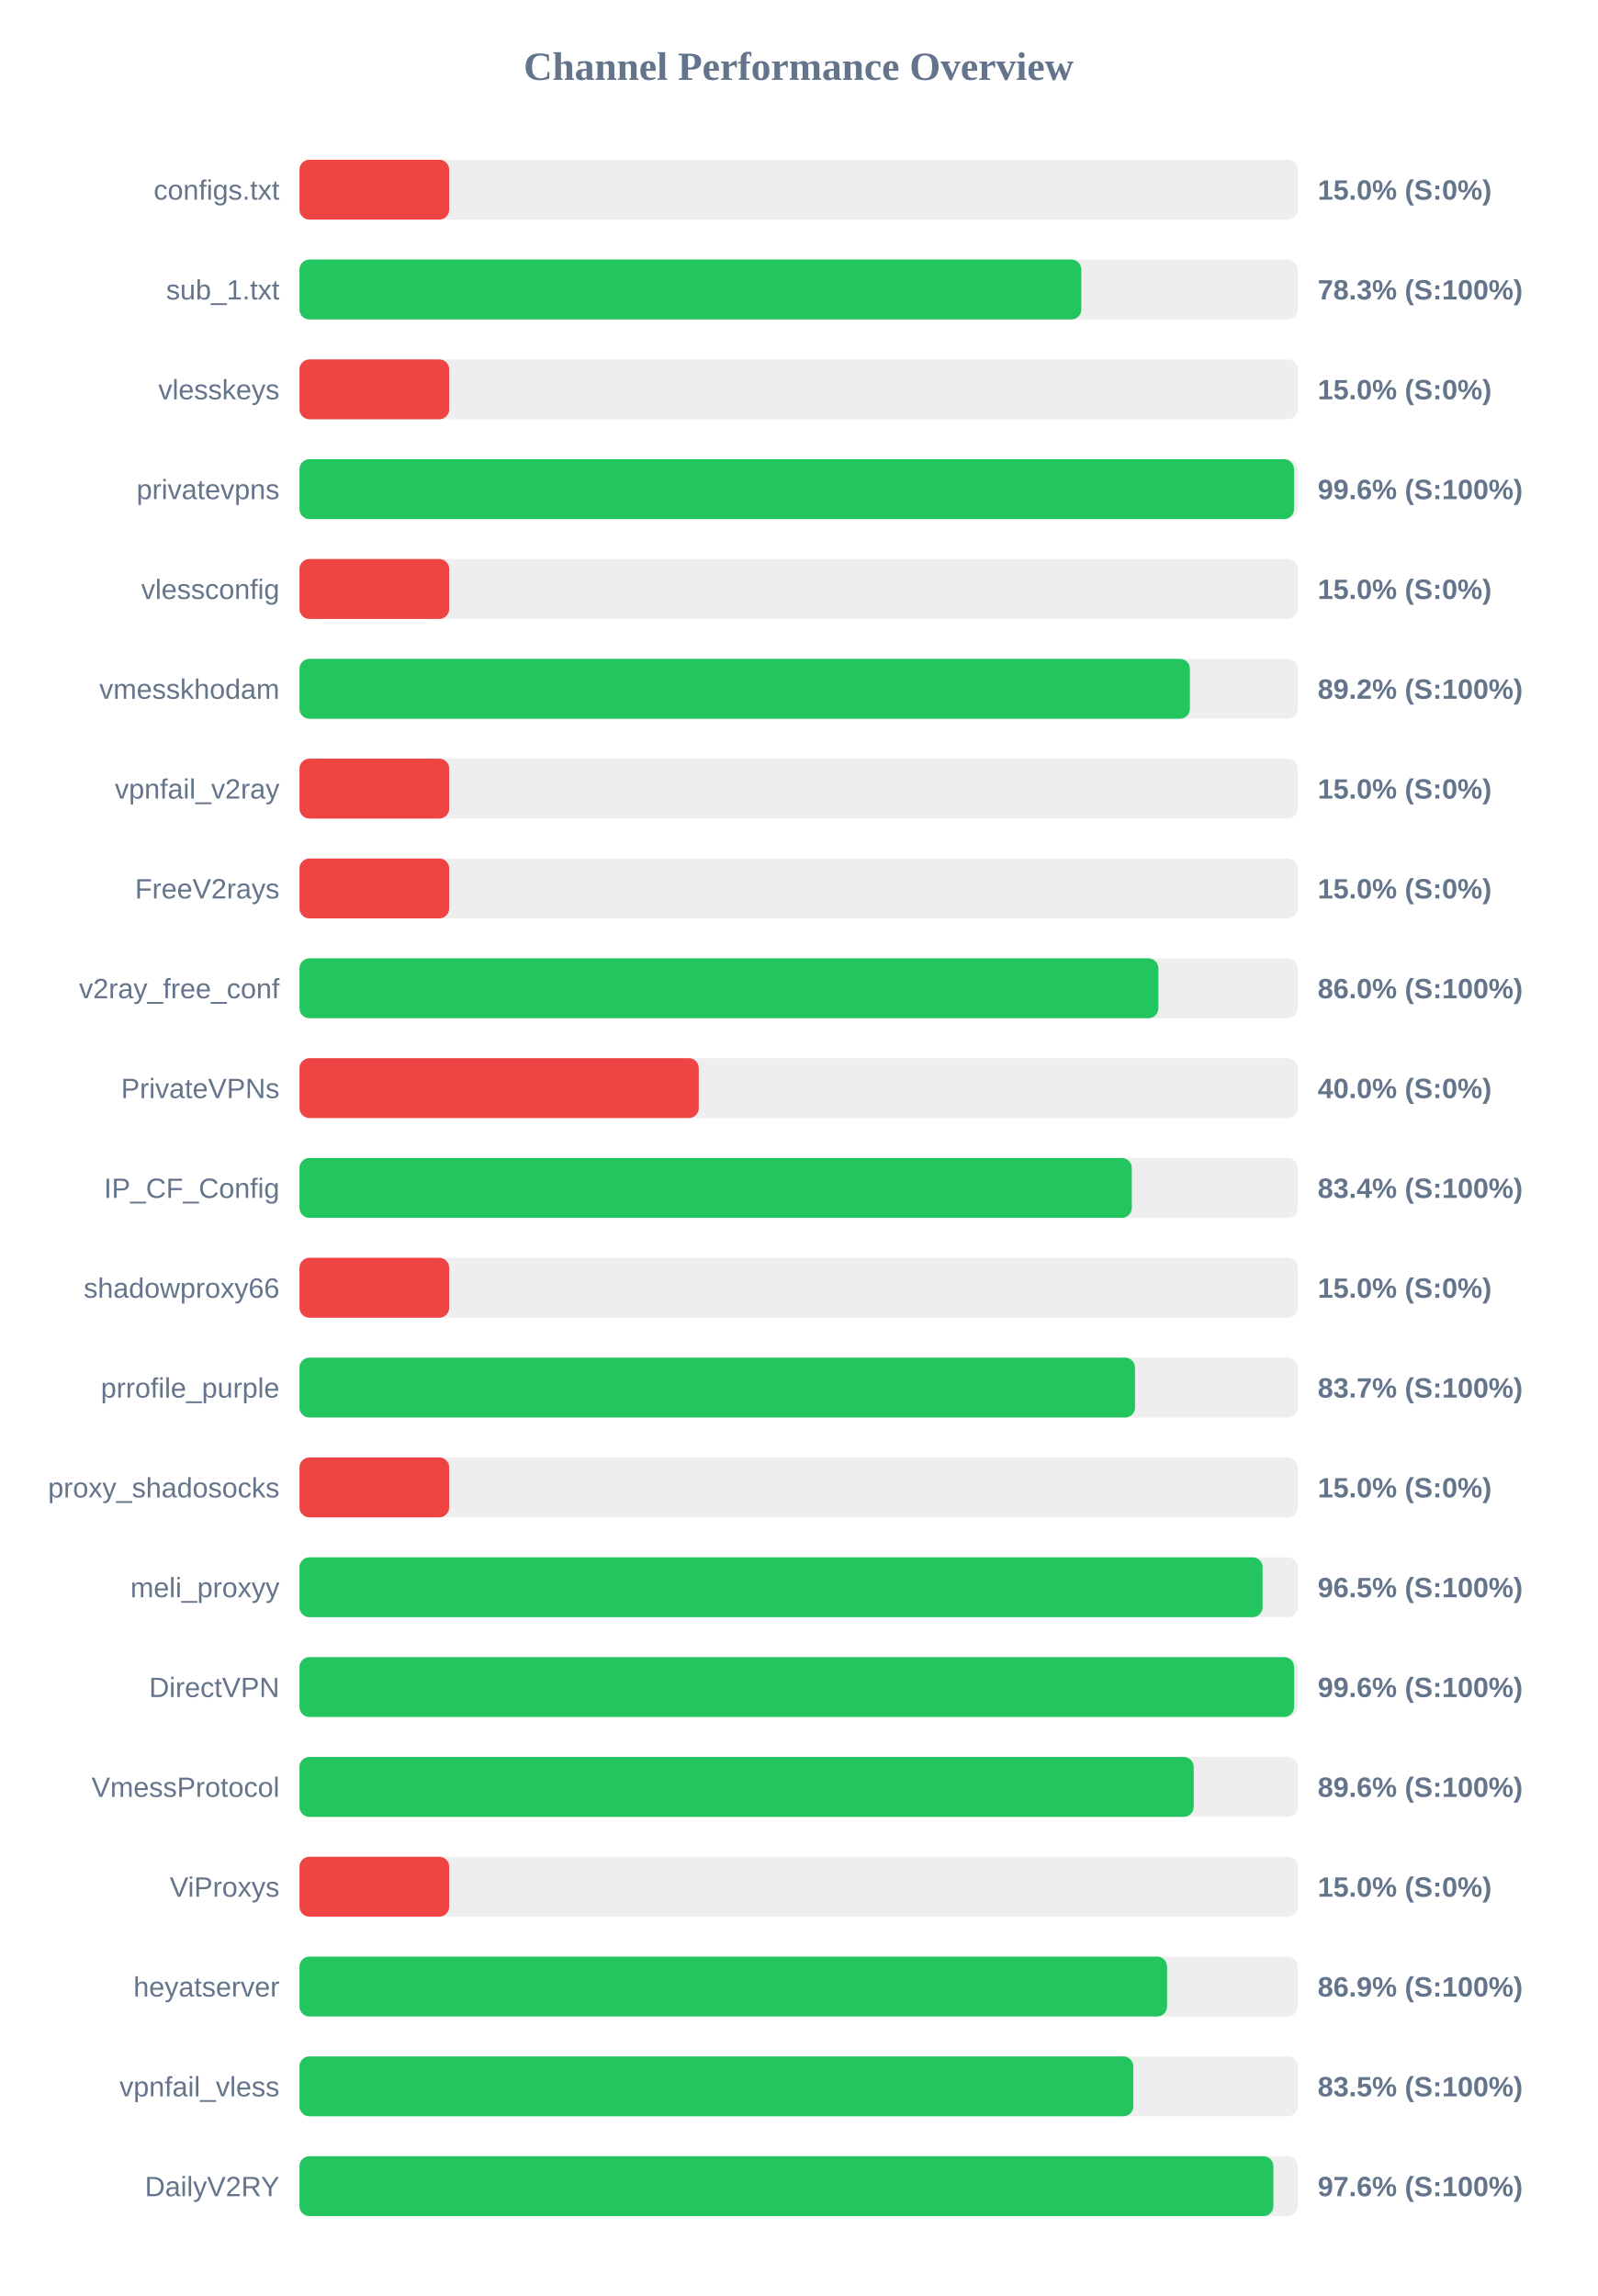
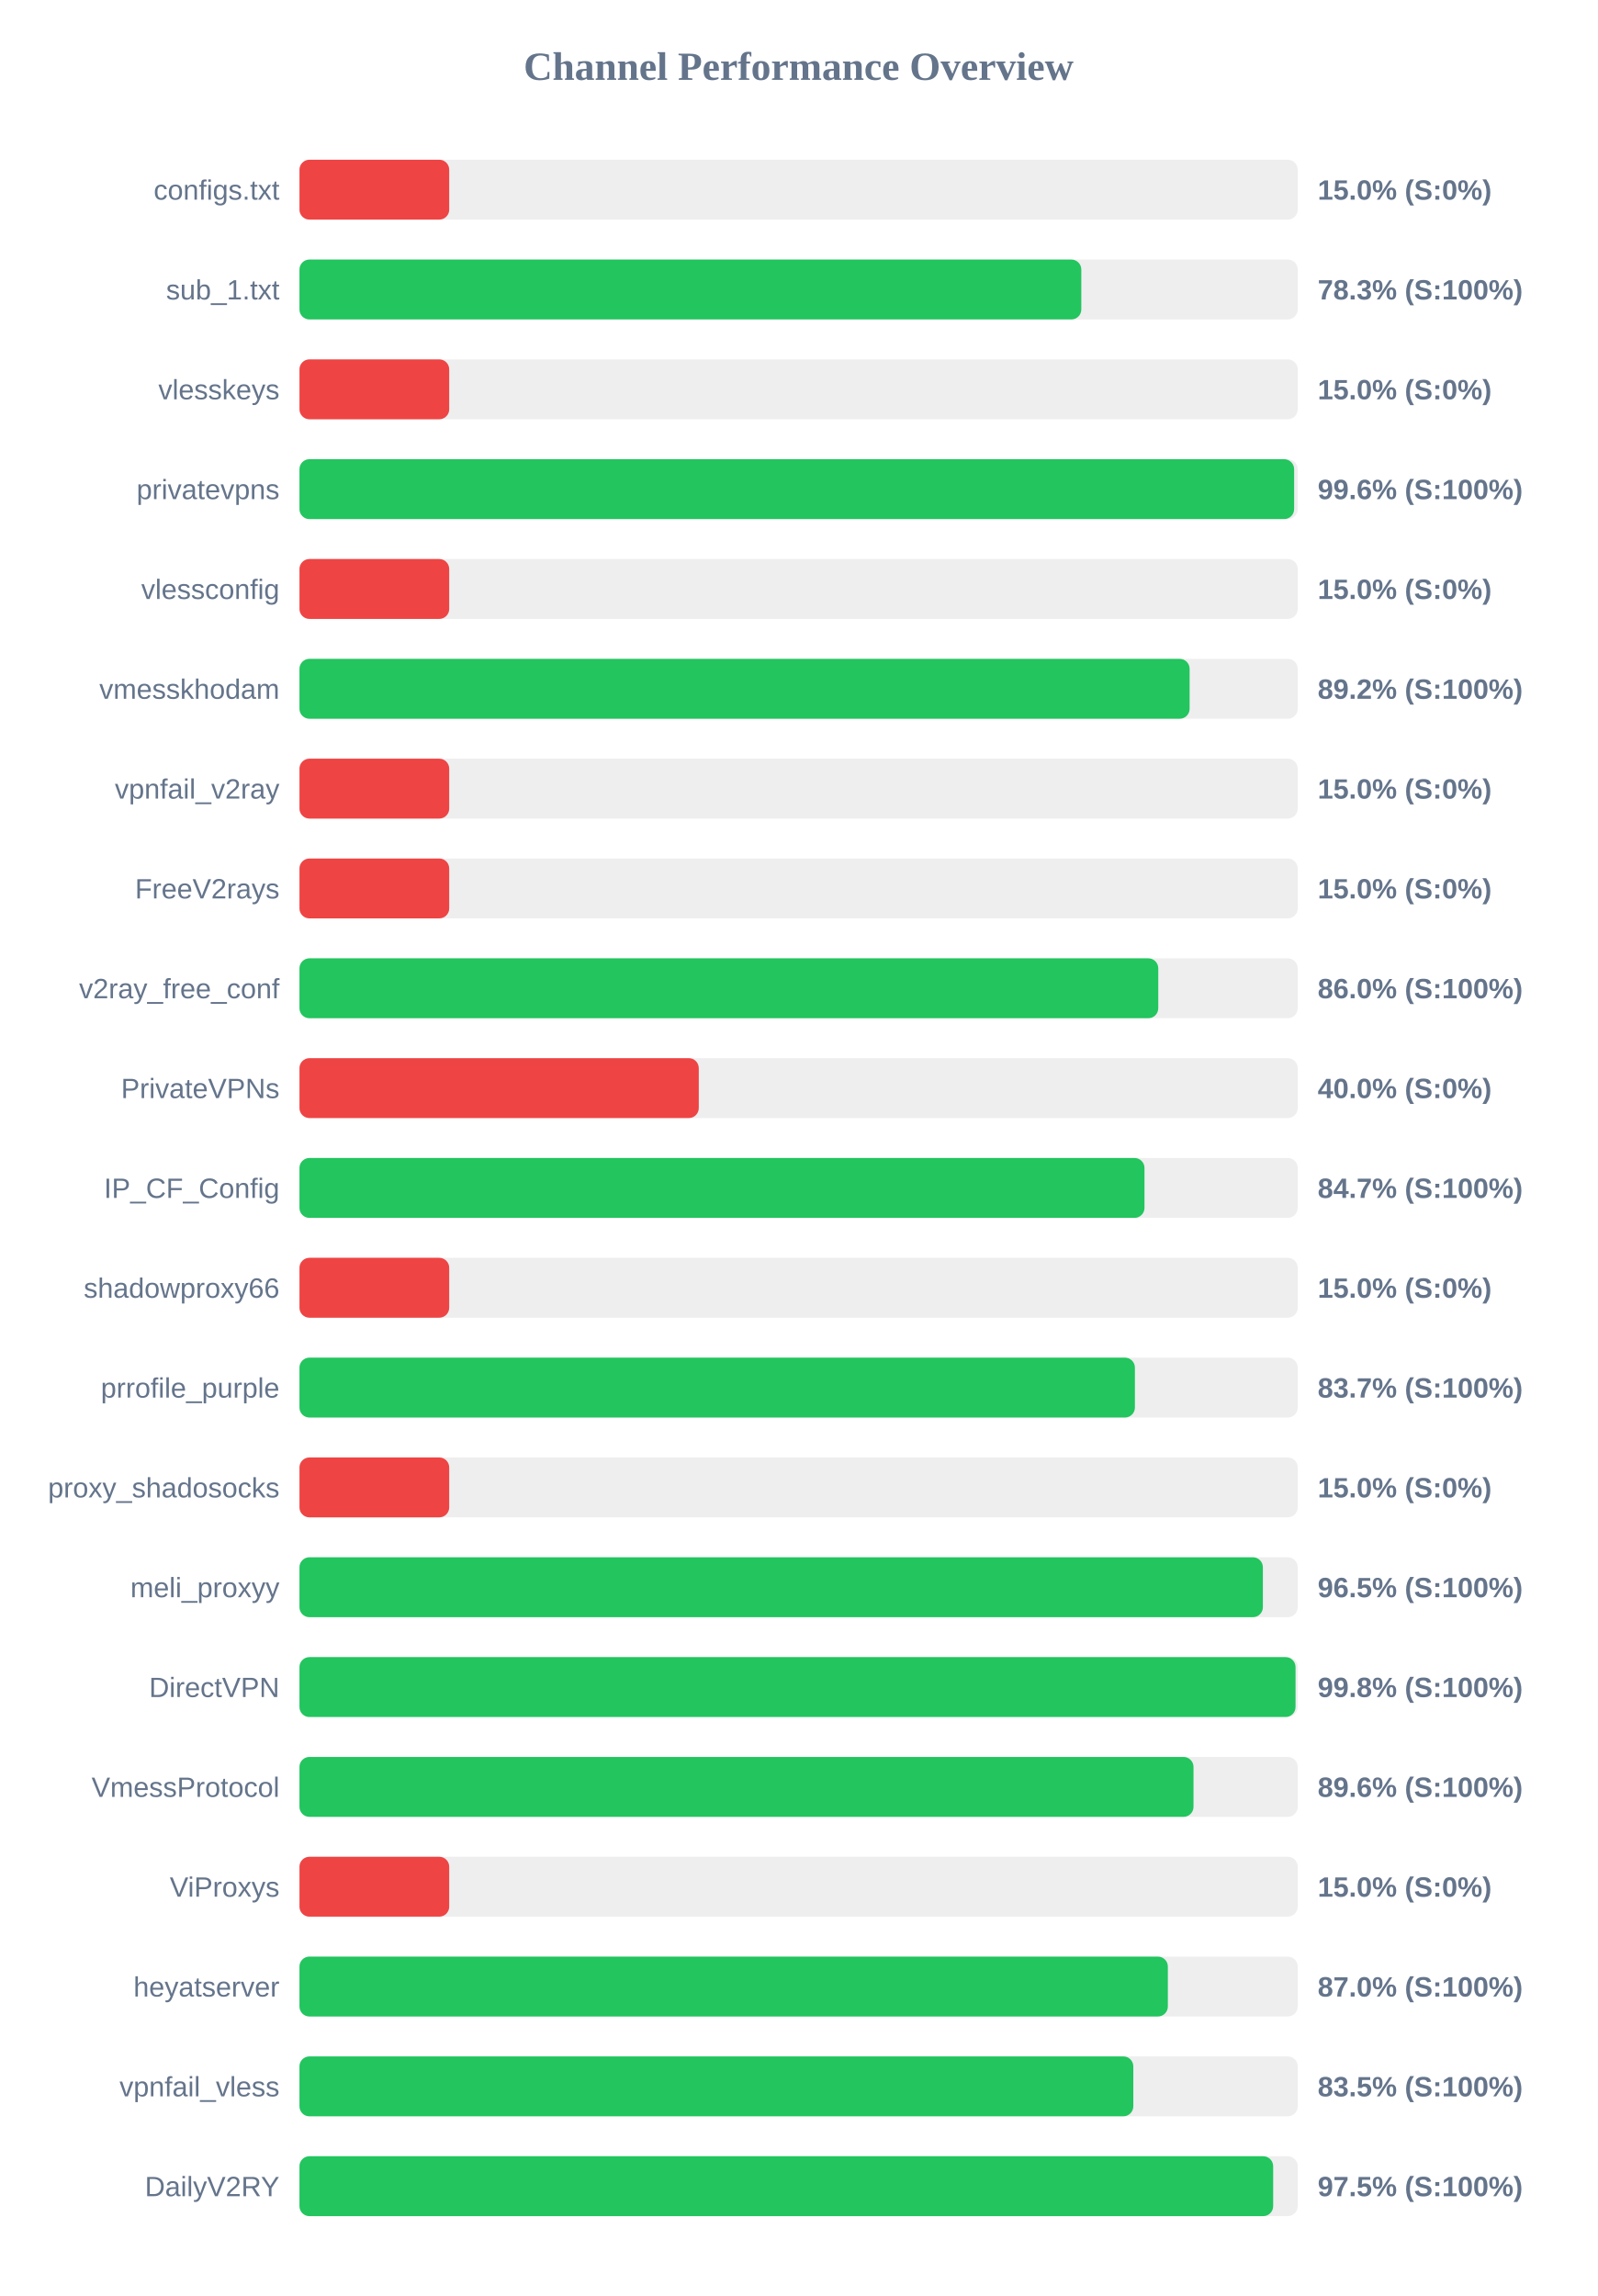
<svg xmlns="http://www.w3.org/2000/svg" width="800" height="1150" version="1.1">
  <style>
        .row { font: 14px Arial; fill: #64748b; }
        .score { font: bold 14px Arial; fill: #64748b; }
    </style>
  <text x="400" y="40" text-anchor="middle" font-size="20px" font-weight="bold" fill="#64748b">Channel Performance Overview</text>
  <rect x="150" y="80" width="500" height="30" fill="#eee" rx="5" />
  <rect x="150" y="80" width="75.0" height="30" fill="#ef4444" rx="5" />
  <text x="140" y="100" text-anchor="end" class="row">configs.txt</text>
  <text x="660" y="100" text-anchor="start" class="score">15.0% (S:0%)</text>
  <rect x="150" y="130" width="500" height="30" fill="#eee" rx="5" />
  <rect x="150" y="130" width="391.6" height="30" fill="#22c55e" rx="5" />
  <text x="140" y="150" text-anchor="end" class="row">sub_1.txt</text>
  <text x="660" y="150" text-anchor="start" class="score">78.3% (S:100%)</text>
  <rect x="150" y="180" width="500" height="30" fill="#eee" rx="5" />
  <rect x="150" y="180" width="75.0" height="30" fill="#ef4444" rx="5" />
  <text x="140" y="200" text-anchor="end" class="row">vlesskeys</text>
  <text x="660" y="200" text-anchor="start" class="score">15.0% (S:0%)</text>
  <rect x="150" y="230" width="500" height="30" fill="#eee" rx="5" />
-   <rect x="150" y="230" width="498.15" height="30" fill="#22c55e" rx="5" />
+   <rect x="150" y="230" width="498.2" height="30" fill="#22c55e" rx="5" />
  <text x="140" y="250" text-anchor="end" class="row">privatevpns</text>
  <text x="660" y="250" text-anchor="start" class="score">99.6% (S:100%)</text>
  <rect x="150" y="280" width="500" height="30" fill="#eee" rx="5" />
  <rect x="150" y="280" width="75.0" height="30" fill="#ef4444" rx="5" />
  <text x="140" y="300" text-anchor="end" class="row">vlessconfig</text>
  <text x="660" y="300" text-anchor="start" class="score">15.0% (S:0%)</text>
  <rect x="150" y="330" width="500" height="30" fill="#eee" rx="5" />
-   <rect x="150" y="330" width="446.0" height="30" fill="#22c55e" rx="5" />
+   <rect x="150" y="330" width="445.85" height="30" fill="#22c55e" rx="5" />
  <text x="140" y="350" text-anchor="end" class="row">vmesskhodam</text>
  <text x="660" y="350" text-anchor="start" class="score">89.2% (S:100%)</text>
  <rect x="150" y="380" width="500" height="30" fill="#eee" rx="5" />
  <rect x="150" y="380" width="75.0" height="30" fill="#ef4444" rx="5" />
  <text x="140" y="400" text-anchor="end" class="row">vpnfail_v2ray</text>
  <text x="660" y="400" text-anchor="start" class="score">15.0% (S:0%)</text>
  <rect x="150" y="430" width="500" height="30" fill="#eee" rx="5" />
  <rect x="150" y="430" width="75.0" height="30" fill="#ef4444" rx="5" />
  <text x="140" y="450" text-anchor="end" class="row">FreeV2rays</text>
  <text x="660" y="450" text-anchor="start" class="score">15.0% (S:0%)</text>
  <rect x="150" y="480" width="500" height="30" fill="#eee" rx="5" />
-   <rect x="150" y="480" width="430.2" height="30" fill="#22c55e" rx="5" />
+   <rect x="150" y="480" width="430.15" height="30" fill="#22c55e" rx="5" />
  <text x="140" y="500" text-anchor="end" class="row">v2ray_free_conf</text>
  <text x="660" y="500" text-anchor="start" class="score">86.0% (S:100%)</text>
  <rect x="150" y="530" width="500" height="30" fill="#eee" rx="5" />
  <rect x="150" y="530" width="200.0" height="30" fill="#ef4444" rx="5" />
  <text x="140" y="550" text-anchor="end" class="row">PrivateVPNs</text>
  <text x="660" y="550" text-anchor="start" class="score">40.0% (S:0%)</text>
  <rect x="150" y="580" width="500" height="30" fill="#eee" rx="5" />
-   <rect x="150" y="580" width="416.9" height="30" fill="#22c55e" rx="5" />
+   <rect x="150" y="580" width="423.25" height="30" fill="#22c55e" rx="5" />
  <text x="140" y="600" text-anchor="end" class="row">IP_CF_Config</text>
-   <text x="660" y="600" text-anchor="start" class="score">83.4% (S:100%)</text>
+   <text x="660" y="600" text-anchor="start" class="score">84.7% (S:100%)</text>
  <rect x="150" y="630" width="500" height="30" fill="#eee" rx="5" />
  <rect x="150" y="630" width="75.0" height="30" fill="#ef4444" rx="5" />
  <text x="140" y="650" text-anchor="end" class="row">shadowproxy66</text>
  <text x="660" y="650" text-anchor="start" class="score">15.0% (S:0%)</text>
  <rect x="150" y="680" width="500" height="30" fill="#eee" rx="5" />
-   <rect x="150" y="680" width="418.5" height="30" fill="#22c55e" rx="5" />
+   <rect x="150" y="680" width="418.45" height="30" fill="#22c55e" rx="5" />
  <text x="140" y="700" text-anchor="end" class="row">prrofile_purple</text>
  <text x="660" y="700" text-anchor="start" class="score">83.7% (S:100%)</text>
  <rect x="150" y="730" width="500" height="30" fill="#eee" rx="5" />
  <rect x="150" y="730" width="75.0" height="30" fill="#ef4444" rx="5" />
  <text x="140" y="750" text-anchor="end" class="row">proxy_shadosocks</text>
  <text x="660" y="750" text-anchor="start" class="score">15.0% (S:0%)</text>
  <rect x="150" y="780" width="500" height="30" fill="#eee" rx="5" />
-   <rect x="150" y="780" width="482.4" height="30" fill="#22c55e" rx="5" />
+   <rect x="150" y="780" width="482.55" height="30" fill="#22c55e" rx="5" />
  <text x="140" y="800" text-anchor="end" class="row">meli_proxyy</text>
  <text x="660" y="800" text-anchor="start" class="score">96.5% (S:100%)</text>
  <rect x="150" y="830" width="500" height="30" fill="#eee" rx="5" />
-   <rect x="150" y="830" width="498.2" height="30" fill="#22c55e" rx="5" />
+   <rect x="150" y="830" width="498.9" height="30" fill="#22c55e" rx="5" />
  <text x="140" y="850" text-anchor="end" class="row">DirectVPN</text>
-   <text x="660" y="850" text-anchor="start" class="score">99.6% (S:100%)</text>
+   <text x="660" y="850" text-anchor="start" class="score">99.8% (S:100%)</text>
  <rect x="150" y="880" width="500" height="30" fill="#eee" rx="5" />
-   <rect x="150" y="880" width="447.9" height="30" fill="#22c55e" rx="5" />
+   <rect x="150" y="880" width="447.8" height="30" fill="#22c55e" rx="5" />
  <text x="140" y="900" text-anchor="end" class="row">VmessProtocol</text>
  <text x="660" y="900" text-anchor="start" class="score">89.6% (S:100%)</text>
  <rect x="150" y="930" width="500" height="30" fill="#eee" rx="5" />
  <rect x="150" y="930" width="75.0" height="30" fill="#ef4444" rx="5" />
  <text x="140" y="950" text-anchor="end" class="row">ViProxys</text>
  <text x="660" y="950" text-anchor="start" class="score">15.0% (S:0%)</text>
  <rect x="150" y="980" width="500" height="30" fill="#eee" rx="5" />
-   <rect x="150" y="980" width="434.55" height="30" fill="#22c55e" rx="5" />
+   <rect x="150" y="980" width="434.95" height="30" fill="#22c55e" rx="5" />
  <text x="140" y="1000" text-anchor="end" class="row">heyatserver</text>
-   <text x="660" y="1000" text-anchor="start" class="score">86.9% (S:100%)</text>
+   <text x="660" y="1000" text-anchor="start" class="score">87.0% (S:100%)</text>
  <rect x="150" y="1030" width="500" height="30" fill="#eee" rx="5" />
  <rect x="150" y="1030" width="417.65" height="30" fill="#22c55e" rx="5" />
  <text x="140" y="1050" text-anchor="end" class="row">vpnfail_vless</text>
  <text x="660" y="1050" text-anchor="start" class="score">83.5% (S:100%)</text>
  <rect x="150" y="1080" width="500" height="30" fill="#eee" rx="5" />
-   <rect x="150" y="1080" width="487.8" height="30" fill="#22c55e" rx="5" />
+   <rect x="150" y="1080" width="487.7" height="30" fill="#22c55e" rx="5" />
  <text x="140" y="1100" text-anchor="end" class="row">DailyV2RY</text>
-   <text x="660" y="1100" text-anchor="start" class="score">97.6% (S:100%)</text>
+   <text x="660" y="1100" text-anchor="start" class="score">97.5% (S:100%)</text>
</svg>
